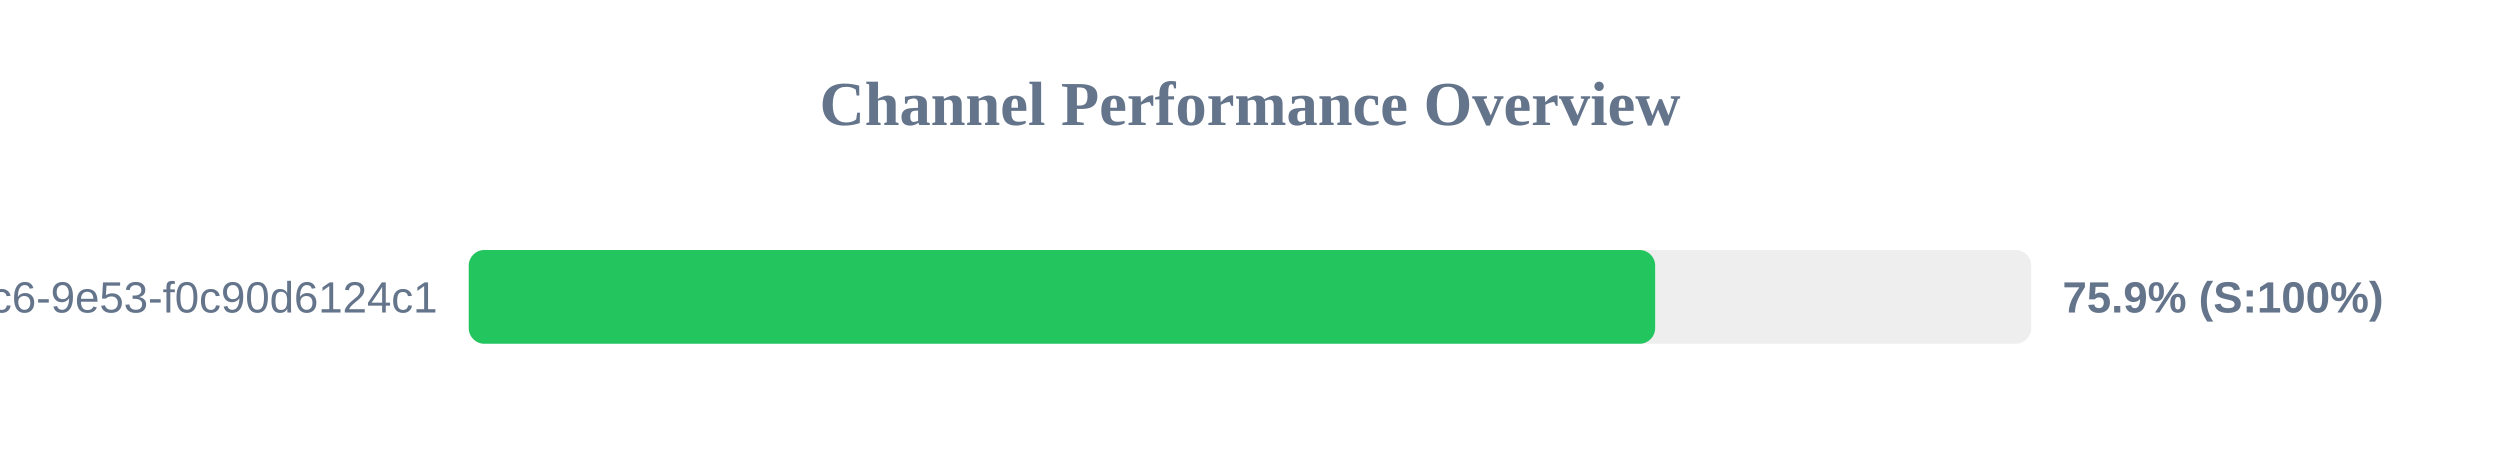
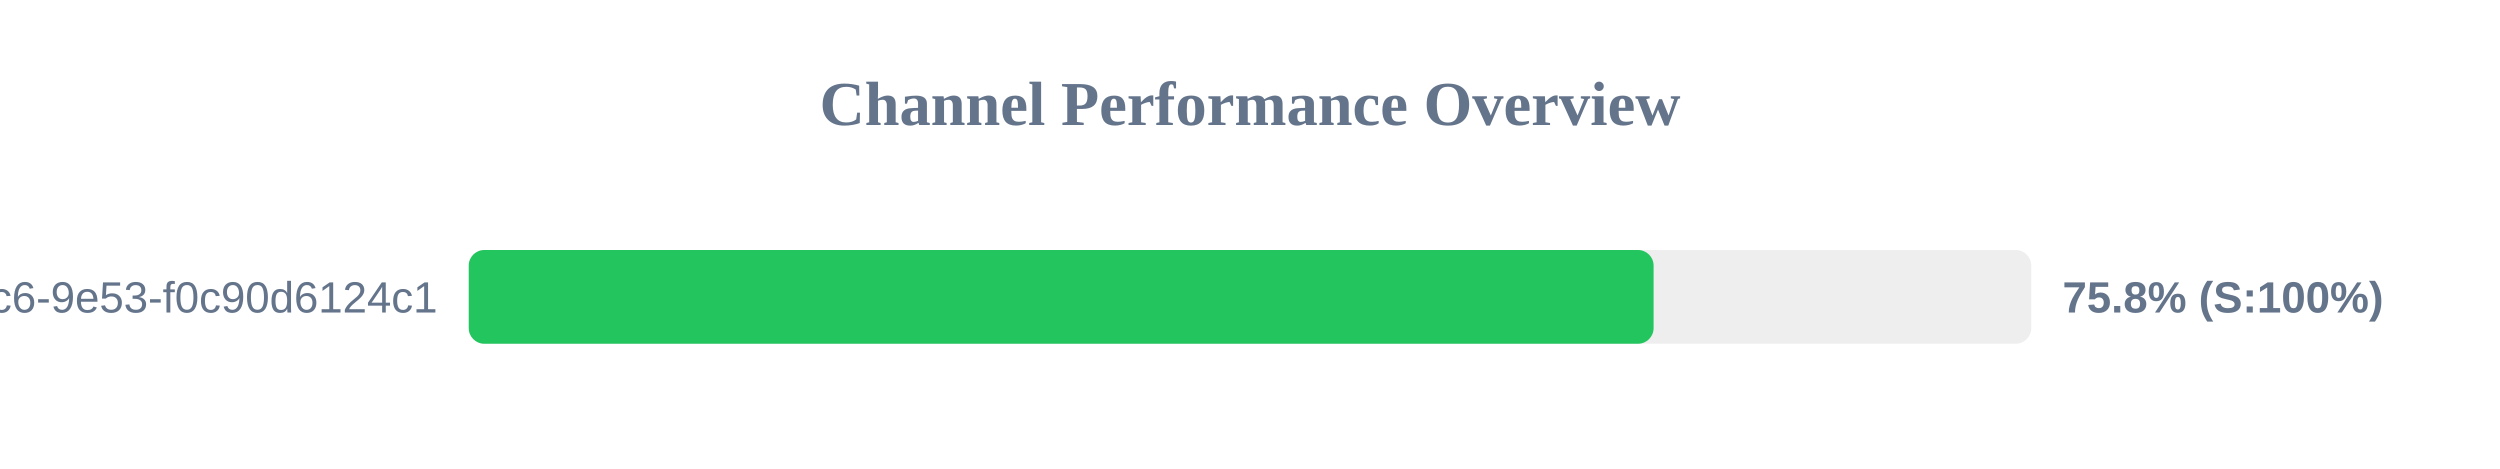
<svg xmlns="http://www.w3.org/2000/svg" width="800" height="150" version="1.1">
  <style>
        .row { font: 14px Arial; fill: #64748b; }
        .score { font: bold 14px Arial; fill: #64748b; }
    </style>
  <text x="400" y="40" text-anchor="middle" font-size="20px" font-weight="bold" fill="#64748b">Channel Performance Overview</text>
  <rect x="150" y="80" width="500" height="30" fill="#eee" rx="5" />
-   <rect x="150" y="80" width="379.65" height="30" fill="#22c55e" rx="5" />
+   <rect x="150" y="80" width="379.15" height="30" fill="#22c55e" rx="5" />
  <text x="140" y="100" text-anchor="end" class="row">?uuid=4685eb2a-5ddb-4dc6-9e53-f0c90d6124c1</text>
-   <text x="660" y="100" text-anchor="start" class="score">75.9% (S:100%)</text>
+   <text x="660" y="100" text-anchor="start" class="score">75.8% (S:100%)</text>
</svg>
